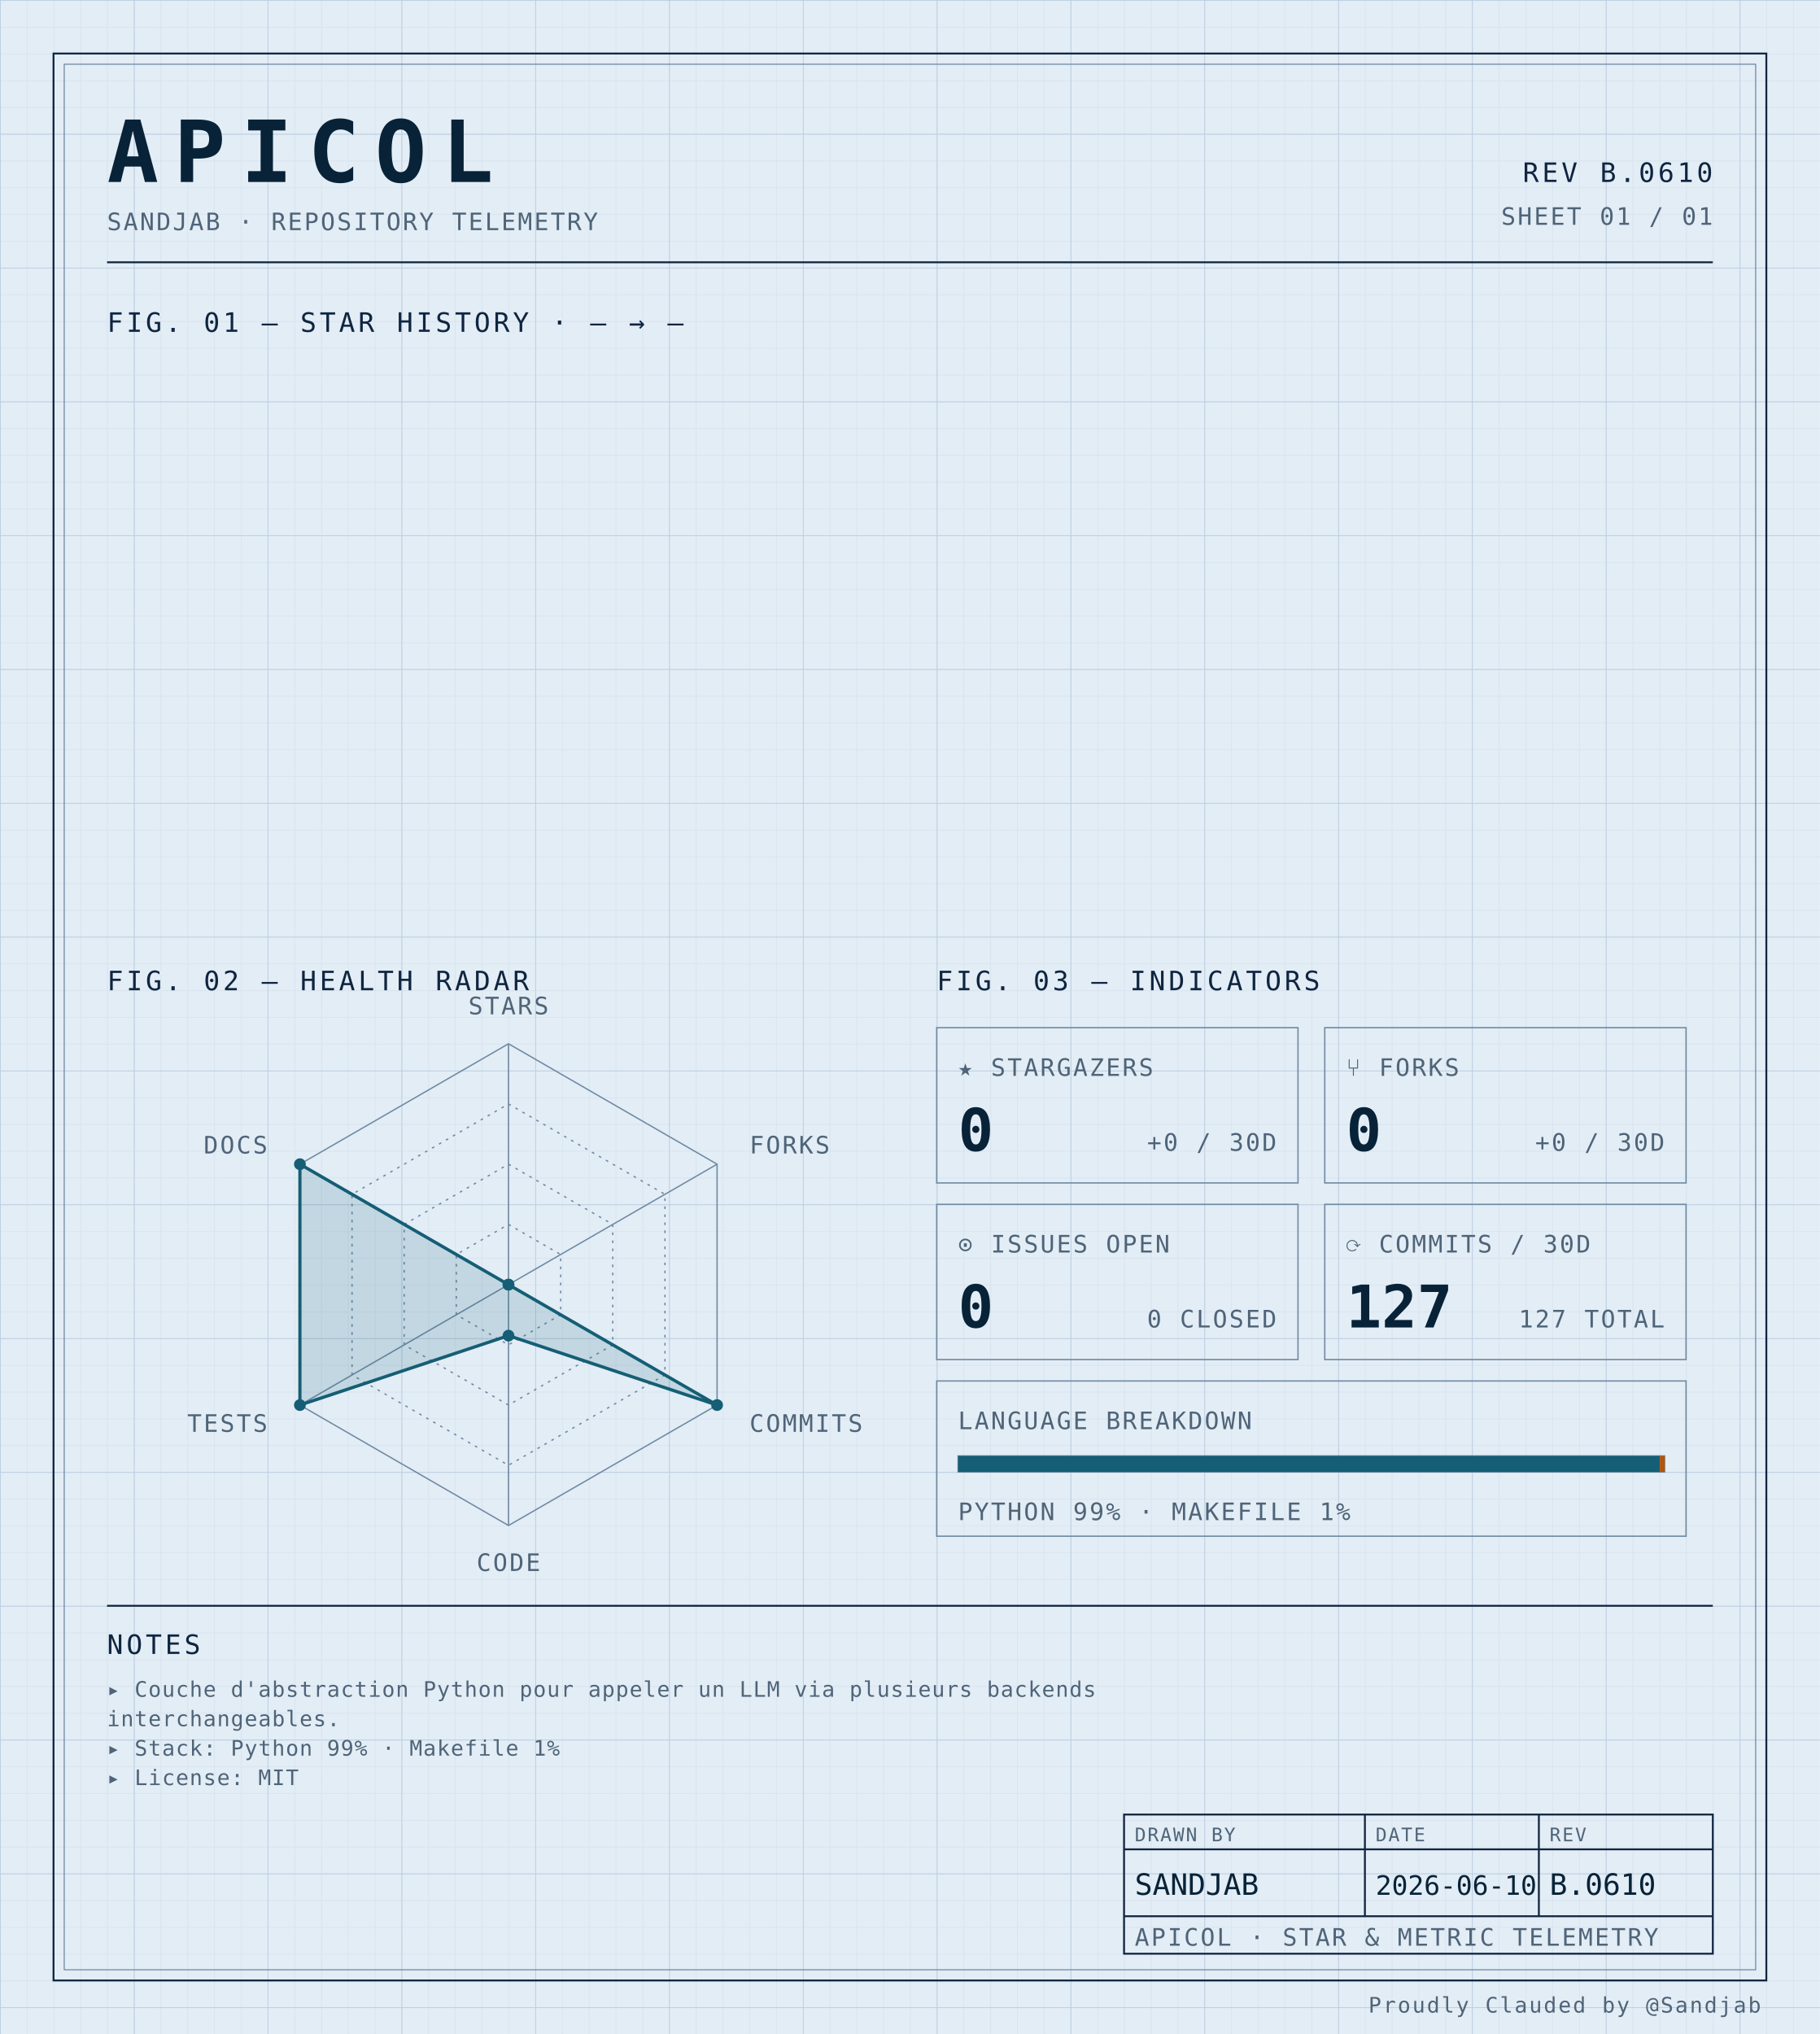
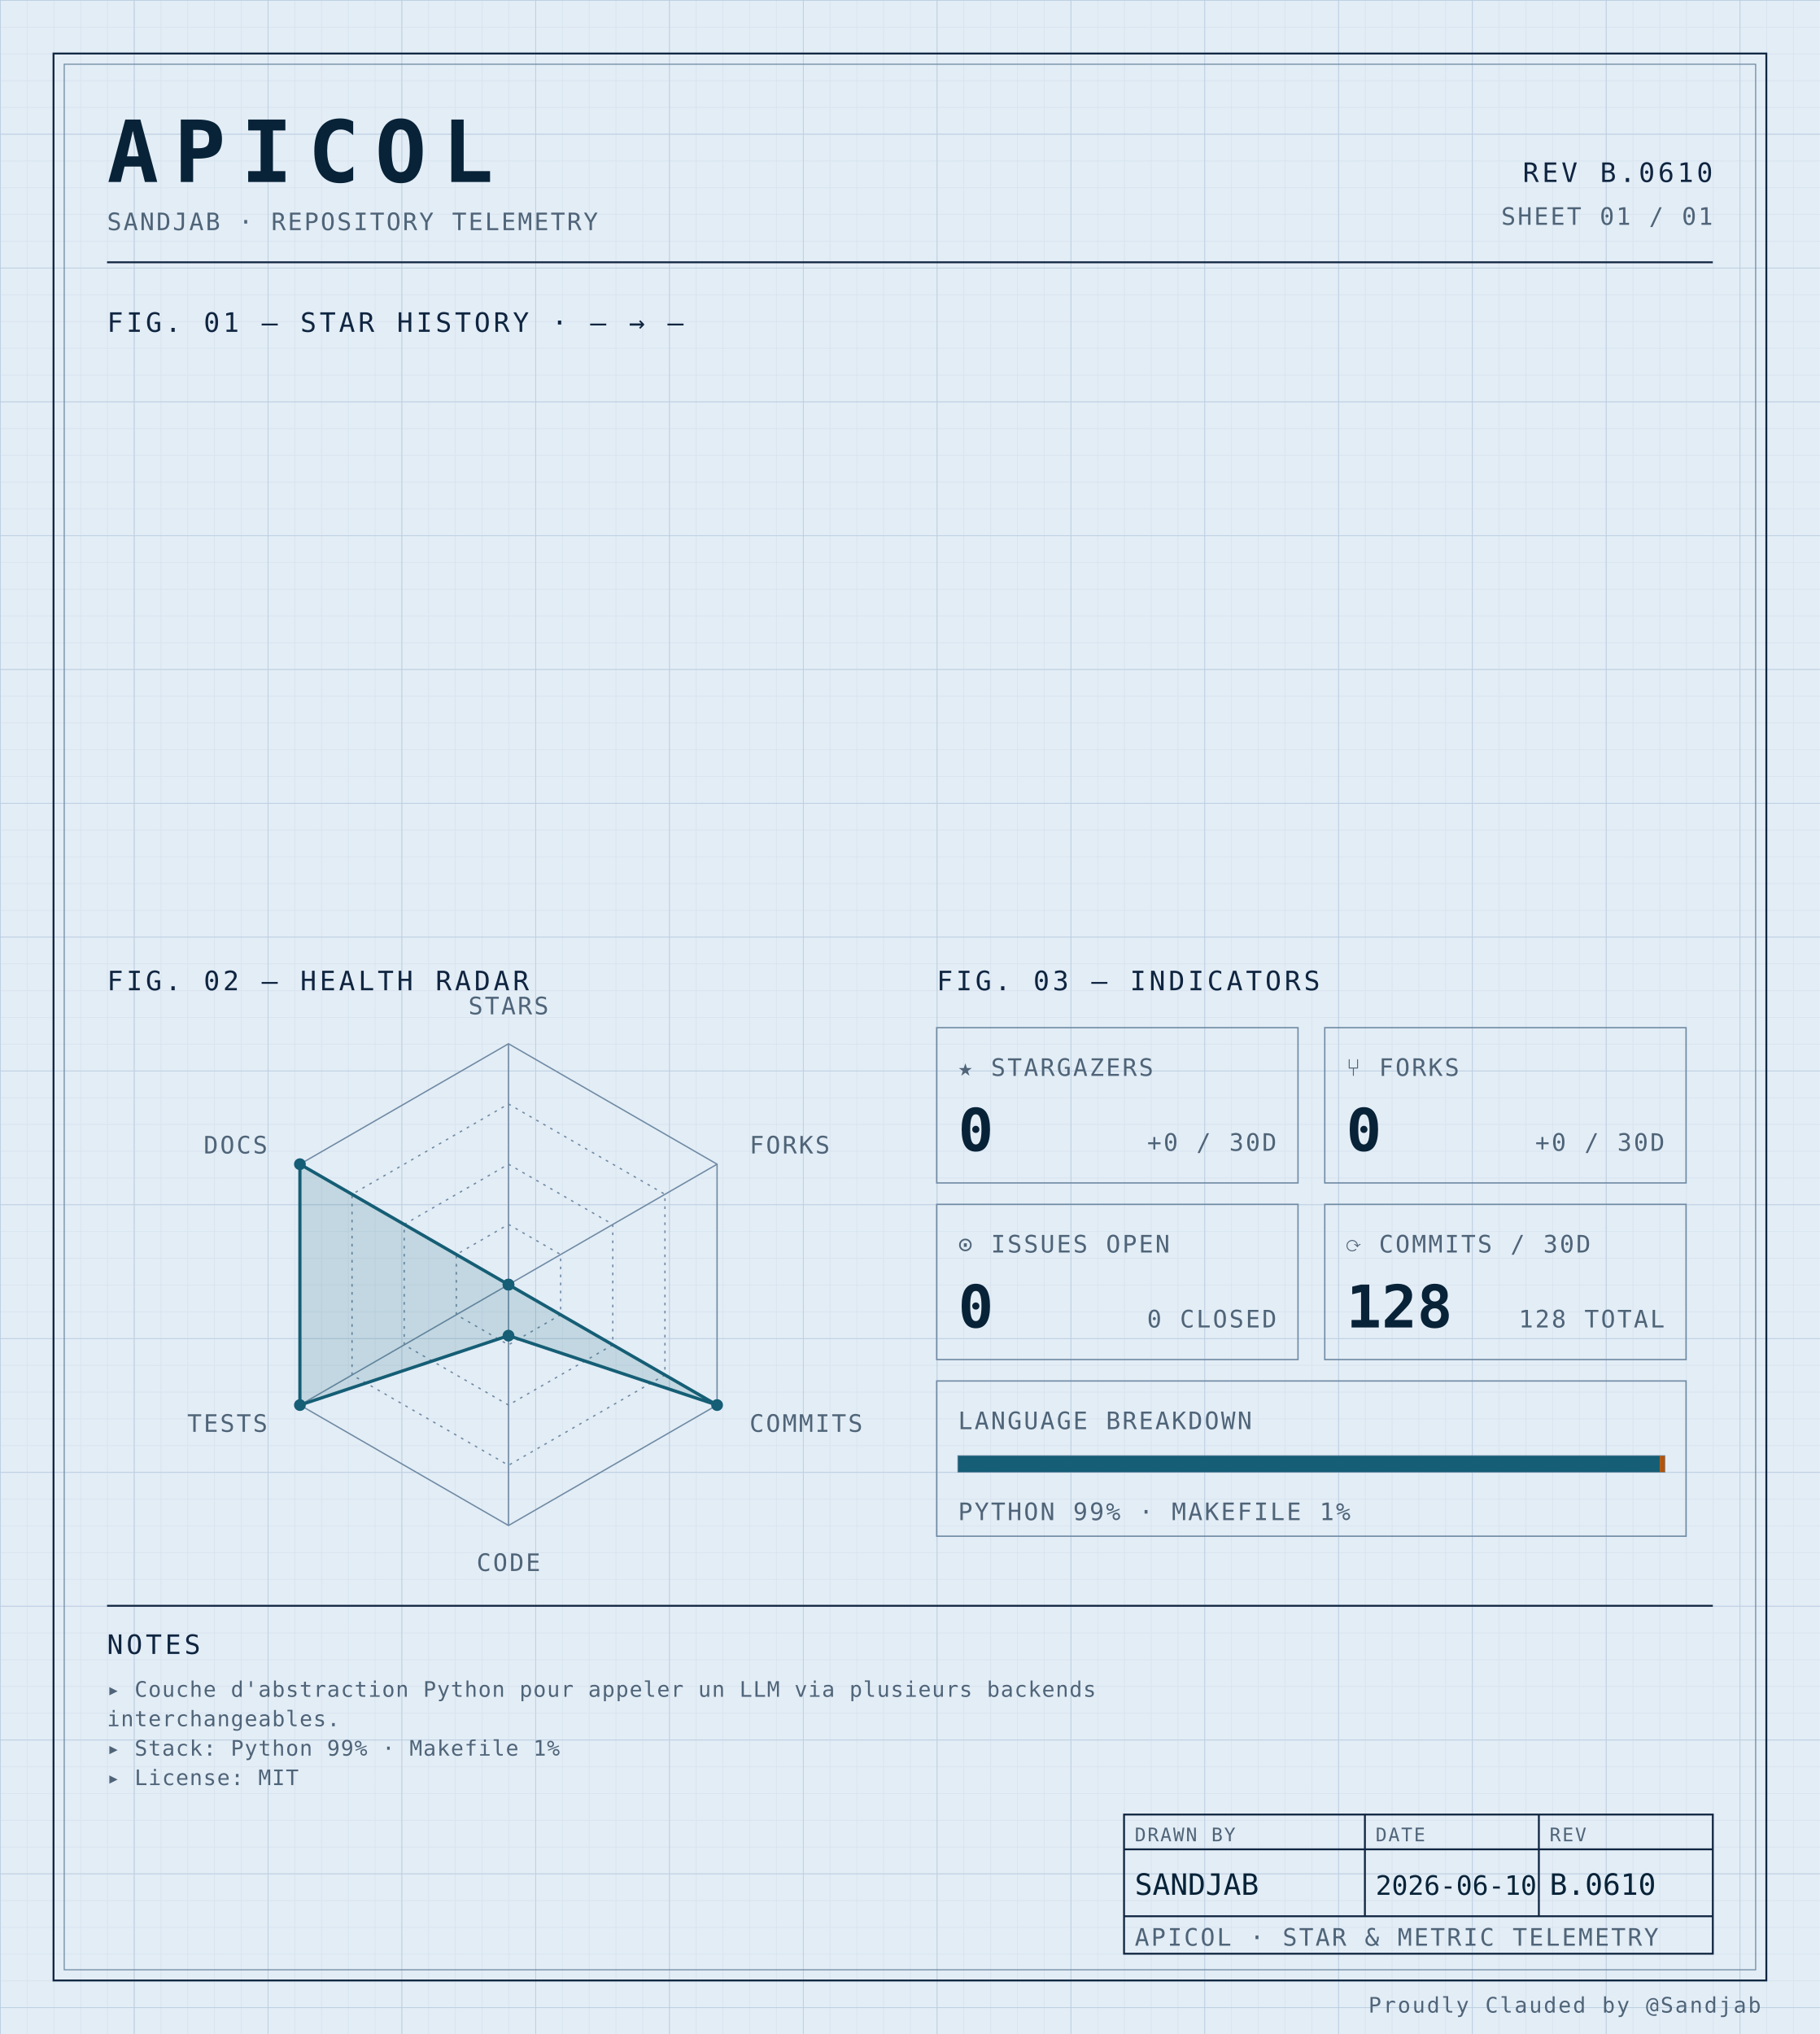
<svg xmlns="http://www.w3.org/2000/svg" width="100%" viewBox="0 0 680 760" role="img">
  <defs>
    <pattern id="grid-fine" width="10" height="10" patternUnits="userSpaceOnUse">
      <path d="M10 0H0V10" fill="none" stroke="#d4e0ec" stroke-width="0.4" />
    </pattern>
    <pattern id="grid-major" width="50" height="50" patternUnits="userSpaceOnUse">
      <path d="M50 0H0V50" fill="none" stroke="#b8cce0" stroke-width="0.5" />
    </pattern>
  </defs>
  <rect x="0" y="0" width="680" height="760" fill="#e3edf6" />
  <rect x="0" y="0" width="680" height="760" fill="url(#grid-fine)" />
  <rect x="0" y="0" width="680" height="760" fill="url(#grid-major)" />
  <rect x="20" y="20" width="640" height="720" fill="none" stroke="#0f2540" stroke-width="0.7" />
  <rect x="24" y="24" width="632" height="712" fill="none" stroke="#6f8aa3" stroke-width="0.4" />
  <text x="40" y="68" font-family="ui-monospace, 'SF Mono', 'JetBrains Mono', 'Cascadia Code', Consolas, monospace" font-size="32" font-weight="700" fill="#082338" text-anchor="start" letter-spacing="0.18em">APICOL</text>
  <text x="40" y="86" font-family="ui-monospace, 'SF Mono', 'JetBrains Mono', 'Cascadia Code', Consolas, monospace" font-size="9" font-weight="400" fill="#4f6478" text-anchor="start" letter-spacing="0.08em">SANDJAB · REPOSITORY TELEMETRY</text>
  <text x="640" y="68" font-family="ui-monospace, 'SF Mono', 'JetBrains Mono', 'Cascadia Code', Consolas, monospace" font-size="10" font-weight="400" fill="#0f2540" text-anchor="end" letter-spacing="0.12em">REV B.0610</text>
  <text x="640" y="84" font-family="ui-monospace, 'SF Mono', 'JetBrains Mono', 'Cascadia Code', Consolas, monospace" font-size="9" font-weight="400" fill="#4f6478" text-anchor="end" letter-spacing="0.08em">SHEET 01 / 01</text>
  <line x1="40" y1="98" x2="640" y2="98" stroke="#0f2540" stroke-width="0.7" />
  <text x="40" y="124" font-family="ui-monospace, 'SF Mono', 'JetBrains Mono', 'Cascadia Code', Consolas, monospace" font-size="10" font-weight="400" fill="#0f2540" text-anchor="start" letter-spacing="0.12em">FIG. 01 — STAR HISTORY · — → —</text>
  <text x="40" y="370" font-family="ui-monospace, 'SF Mono', 'JetBrains Mono', 'Cascadia Code', Consolas, monospace" font-size="10" font-weight="400" fill="#0f2540" text-anchor="start" letter-spacing="0.12em">FIG. 02 — HEALTH RADAR</text>
  <g transform="translate(190 480)">
    <polygon points="0.00,-90.00 77.94,-45.00 77.94,45.00 0.00,90.00 -77.94,45.00 -77.94,-45.00" fill="none" stroke="#6f8aa3" stroke-width="0.5" />
    <polygon points="0.00,-67.50 58.46,-33.75 58.46,33.75 0.00,67.50 -58.46,33.75 -58.46,-33.75" fill="none" stroke="#6f8aa3" stroke-width="0.5" stroke-dasharray="1,2" />
    <polygon points="0.00,-45.00 38.97,-22.50 38.97,22.50 0.00,45.00 -38.97,22.50 -38.97,-22.50" fill="none" stroke="#6f8aa3" stroke-width="0.5" stroke-dasharray="1,2" />
    <polygon points="0.00,-22.50 19.49,-11.25 19.49,11.25 0.00,22.50 -19.49,11.25 -19.49,-11.25" fill="none" stroke="#6f8aa3" stroke-width="0.5" stroke-dasharray="1,2" />
    <line x1="0" y1="0" x2="0.00" y2="-90.00" stroke="#6f8aa3" stroke-width="0.5" />
    <line x1="0" y1="0" x2="77.94" y2="-45.00" stroke="#6f8aa3" stroke-width="0.5" />
    <line x1="0" y1="0" x2="77.94" y2="45.00" stroke="#6f8aa3" stroke-width="0.5" />
    <line x1="0" y1="0" x2="0.00" y2="90.00" stroke="#6f8aa3" stroke-width="0.5" />
    <line x1="0" y1="0" x2="-77.94" y2="45.00" stroke="#6f8aa3" stroke-width="0.5" />
    <line x1="0" y1="0" x2="-77.94" y2="-45.00" stroke="#6f8aa3" stroke-width="0.5" />
    <polygon points="0.00,0.00 0.00,0.00 77.94,45.00 0.00,19.06 -77.94,45.00 -77.94,-45.00" fill="#155e75" fill-opacity="0.16" stroke="#155e75" stroke-width="1.2" />
    <circle cx="0.00" cy="0.00" r="2.2" fill="#155e75" />
    <circle cx="0.00" cy="0.00" r="2.2" fill="#155e75" />
    <circle cx="77.94" cy="45.00" r="2.2" fill="#155e75" />
    <circle cx="0.00" cy="19.06" r="2.2" fill="#155e75" />
    <circle cx="-77.94" cy="45.00" r="2.2" fill="#155e75" />
    <circle cx="-77.94" cy="-45.00" r="2.2" fill="#155e75" />
    <text x="6.3681633555662356e-15" y="-101" font-family="ui-monospace, 'SF Mono', 'JetBrains Mono', 'Cascadia Code', Consolas, monospace" font-size="9" font-weight="400" fill="#4f6478" text-anchor="middle" letter-spacing="0.08em">STARS</text>
    <text x="90.067" y="-49" font-family="ui-monospace, 'SF Mono', 'JetBrains Mono', 'Cascadia Code', Consolas, monospace" font-size="9" font-weight="400" fill="#4f6478" text-anchor="start" letter-spacing="0.08em">FORKS</text>
    <text x="90.067" y="55" font-family="ui-monospace, 'SF Mono', 'JetBrains Mono', 'Cascadia Code', Consolas, monospace" font-size="9" font-weight="400" fill="#4f6478" text-anchor="start" letter-spacing="0.08em">COMMITS</text>
    <text x="6.3681633555662356e-15" y="107" font-family="ui-monospace, 'SF Mono', 'JetBrains Mono', 'Cascadia Code', Consolas, monospace" font-size="9" font-weight="400" fill="#4f6478" text-anchor="middle" letter-spacing="0.08em">CODE</text>
    <text x="-90.067" y="55" font-family="ui-monospace, 'SF Mono', 'JetBrains Mono', 'Cascadia Code', Consolas, monospace" font-size="9" font-weight="400" fill="#4f6478" text-anchor="end" letter-spacing="0.08em">TESTS</text>
    <text x="-90.067" y="-49" font-family="ui-monospace, 'SF Mono', 'JetBrains Mono', 'Cascadia Code', Consolas, monospace" font-size="9" font-weight="400" fill="#4f6478" text-anchor="end" letter-spacing="0.08em">DOCS</text>
  </g>
  <text x="350" y="370" font-family="ui-monospace, 'SF Mono', 'JetBrains Mono', 'Cascadia Code', Consolas, monospace" font-size="10" font-weight="400" fill="#0f2540" text-anchor="start" letter-spacing="0.12em">FIG. 03 — INDICATORS</text>
  <rect x="350" y="384" width="135" height="58" fill="none" stroke="#6f8aa3" stroke-width="0.5" />
  <text x="358" y="402" font-family="ui-monospace, 'SF Mono', 'JetBrains Mono', 'Cascadia Code', Consolas, monospace" font-size="9" font-weight="400" fill="#4f6478" text-anchor="start" letter-spacing="0.08em">★ STARGAZERS</text>
  <text x="358" y="430" font-family="ui-monospace, 'SF Mono', 'JetBrains Mono', 'Cascadia Code', Consolas, monospace" font-size="22" font-weight="700" fill="#082338" text-anchor="start" letter-spacing="normal">0</text>
  <text x="477" y="430" font-family="ui-monospace, 'SF Mono', 'JetBrains Mono', 'Cascadia Code', Consolas, monospace" font-size="9" font-weight="400" fill="#4f6478" text-anchor="end" letter-spacing="0.08em">+0 / 30D</text>
  <rect x="495" y="384" width="135" height="58" fill="none" stroke="#6f8aa3" stroke-width="0.5" />
  <text x="503" y="402" font-family="ui-monospace, 'SF Mono', 'JetBrains Mono', 'Cascadia Code', Consolas, monospace" font-size="9" font-weight="400" fill="#4f6478" text-anchor="start" letter-spacing="0.08em">⑂ FORKS</text>
  <text x="503" y="430" font-family="ui-monospace, 'SF Mono', 'JetBrains Mono', 'Cascadia Code', Consolas, monospace" font-size="22" font-weight="700" fill="#082338" text-anchor="start" letter-spacing="normal">0</text>
  <text x="622" y="430" font-family="ui-monospace, 'SF Mono', 'JetBrains Mono', 'Cascadia Code', Consolas, monospace" font-size="9" font-weight="400" fill="#4f6478" text-anchor="end" letter-spacing="0.08em">+0 / 30D</text>
  <rect x="350" y="450" width="135" height="58" fill="none" stroke="#6f8aa3" stroke-width="0.5" />
  <text x="358" y="468" font-family="ui-monospace, 'SF Mono', 'JetBrains Mono', 'Cascadia Code', Consolas, monospace" font-size="9" font-weight="400" fill="#4f6478" text-anchor="start" letter-spacing="0.08em">⊙ ISSUES OPEN</text>
  <text x="358" y="496" font-family="ui-monospace, 'SF Mono', 'JetBrains Mono', 'Cascadia Code', Consolas, monospace" font-size="22" font-weight="700" fill="#082338" text-anchor="start" letter-spacing="normal">0</text>
  <text x="477" y="496" font-family="ui-monospace, 'SF Mono', 'JetBrains Mono', 'Cascadia Code', Consolas, monospace" font-size="9" font-weight="400" fill="#4f6478" text-anchor="end" letter-spacing="0.08em">0 CLOSED</text>
  <rect x="495" y="450" width="135" height="58" fill="none" stroke="#6f8aa3" stroke-width="0.5" />
  <text x="503" y="468" font-family="ui-monospace, 'SF Mono', 'JetBrains Mono', 'Cascadia Code', Consolas, monospace" font-size="9" font-weight="400" fill="#4f6478" text-anchor="start" letter-spacing="0.08em">⟳ COMMITS / 30D</text>
-   <text x="503" y="496" font-family="ui-monospace, 'SF Mono', 'JetBrains Mono', 'Cascadia Code', Consolas, monospace" font-size="22" font-weight="700" fill="#082338" text-anchor="start" letter-spacing="normal">127</text>
-   <text x="622" y="496" font-family="ui-monospace, 'SF Mono', 'JetBrains Mono', 'Cascadia Code', Consolas, monospace" font-size="9" font-weight="400" fill="#4f6478" text-anchor="end" letter-spacing="0.08em">127 TOTAL</text>
+   <text x="503" y="496" font-family="ui-monospace, 'SF Mono', 'JetBrains Mono', 'Cascadia Code', Consolas, monospace" font-size="22" font-weight="700" fill="#082338" text-anchor="start" letter-spacing="normal">128</text>
+   <text x="622" y="496" font-family="ui-monospace, 'SF Mono', 'JetBrains Mono', 'Cascadia Code', Consolas, monospace" font-size="9" font-weight="400" fill="#4f6478" text-anchor="end" letter-spacing="0.08em">128 TOTAL</text>
  <rect x="350" y="516" width="280" height="58" fill="none" stroke="#6f8aa3" stroke-width="0.5" />
  <text x="358" y="534" font-family="ui-monospace, 'SF Mono', 'JetBrains Mono', 'Cascadia Code', Consolas, monospace" font-size="9" font-weight="400" fill="#4f6478" text-anchor="start" letter-spacing="0.08em">LANGUAGE BREAKDOWN</text>
  <rect x="358" y="544" width="264" height="6" fill="none" stroke="#6f8aa3" stroke-width="0.5" />
  <rect x="358" y="544" width="262.19" height="6" fill="#155e75" />
  <rect x="620.192" y="544" width="1.81" height="6" fill="#b45309" />
  <text x="358" y="568" font-family="ui-monospace, 'SF Mono', 'JetBrains Mono', 'Cascadia Code', Consolas, monospace" font-size="9" font-weight="400" fill="#4f6478" text-anchor="start" letter-spacing="0.08em">PYTHON 99% · MAKEFILE 1%</text>
  <line x1="40" y1="600" x2="640" y2="600" stroke="#0f2540" stroke-width="0.7" />
  <text x="40" y="618" font-family="ui-monospace, 'SF Mono', 'JetBrains Mono', 'Cascadia Code', Consolas, monospace" font-size="10" font-weight="400" fill="#0f2540" text-anchor="start" letter-spacing="0.12em">NOTES</text>
  <text x="40" y="634" font-family="ui-monospace, 'SF Mono', 'JetBrains Mono', 'Cascadia Code', Consolas, monospace" font-size="8" font-weight="400" fill="#4f6478" text-anchor="start" letter-spacing="0.04em">▸ Couche d'abstraction Python pour appeler un LLM via plusieurs backends</text>
  <text x="40" y="645" font-family="ui-monospace, 'SF Mono', 'JetBrains Mono', 'Cascadia Code', Consolas, monospace" font-size="8" font-weight="400" fill="#4f6478" text-anchor="start" letter-spacing="0.04em">  interchangeables.</text>
  <text x="40" y="656" font-family="ui-monospace, 'SF Mono', 'JetBrains Mono', 'Cascadia Code', Consolas, monospace" font-size="8" font-weight="400" fill="#4f6478" text-anchor="start" letter-spacing="0.04em">▸ Stack: Python 99% · Makefile 1%</text>
  <text x="40" y="667" font-family="ui-monospace, 'SF Mono', 'JetBrains Mono', 'Cascadia Code', Consolas, monospace" font-size="8" font-weight="400" fill="#4f6478" text-anchor="start" letter-spacing="0.04em">▸ License: MIT</text>
  <rect x="420" y="678" width="220" height="52" fill="none" stroke="#0f2540" stroke-width="0.7" />
  <line x1="420" y1="691" x2="640" y2="691" stroke="#0f2540" stroke-width="0.7" />
  <line x1="420" y1="716" x2="640" y2="716" stroke="#0f2540" stroke-width="0.7" />
  <line x1="510" y1="678" x2="510" y2="716" stroke="#0f2540" stroke-width="0.7" />
  <line x1="575" y1="678" x2="575" y2="716" stroke="#0f2540" stroke-width="0.7" />
  <text x="424" y="688" font-family="ui-monospace, 'SF Mono', 'JetBrains Mono', 'Cascadia Code', Consolas, monospace" font-size="7" font-weight="400" fill="#4f6478" text-anchor="start" letter-spacing="0.08em">DRAWN BY</text>
  <text x="514" y="688" font-family="ui-monospace, 'SF Mono', 'JetBrains Mono', 'Cascadia Code', Consolas, monospace" font-size="7" font-weight="400" fill="#4f6478" text-anchor="start" letter-spacing="0.08em">DATE</text>
  <text x="579" y="688" font-family="ui-monospace, 'SF Mono', 'JetBrains Mono', 'Cascadia Code', Consolas, monospace" font-size="7" font-weight="400" fill="#4f6478" text-anchor="start" letter-spacing="0.08em">REV</text>
  <text x="424" y="708" font-family="ui-monospace, 'SF Mono', 'JetBrains Mono', 'Cascadia Code', Consolas, monospace" font-size="11" font-weight="400" fill="#082338" text-anchor="start" letter-spacing="normal">SANDJAB</text>
  <text x="514" y="708" font-family="ui-monospace, 'SF Mono', 'JetBrains Mono', 'Cascadia Code', Consolas, monospace" font-size="10" font-weight="400" fill="#082338" text-anchor="start" letter-spacing="normal">2026-06-10</text>
  <text x="579" y="708" font-family="ui-monospace, 'SF Mono', 'JetBrains Mono', 'Cascadia Code', Consolas, monospace" font-size="11" font-weight="400" fill="#082338" text-anchor="start" letter-spacing="normal">B.0610</text>
  <text x="424" y="727" font-family="ui-monospace, 'SF Mono', 'JetBrains Mono', 'Cascadia Code', Consolas, monospace" font-size="9" font-weight="400" fill="#4f6478" text-anchor="start" letter-spacing="0.08em">APICOL · STAR &amp; METRIC TELEMETRY</text>
  <text x="658" y="752" font-family="ui-monospace, 'SF Mono', 'JetBrains Mono', 'Cascadia Code', Consolas, monospace" font-size="8" font-weight="400" fill="#4f6478" text-anchor="end" letter-spacing="0.08em">Proudly Clauded by @Sandjab</text>
</svg>
